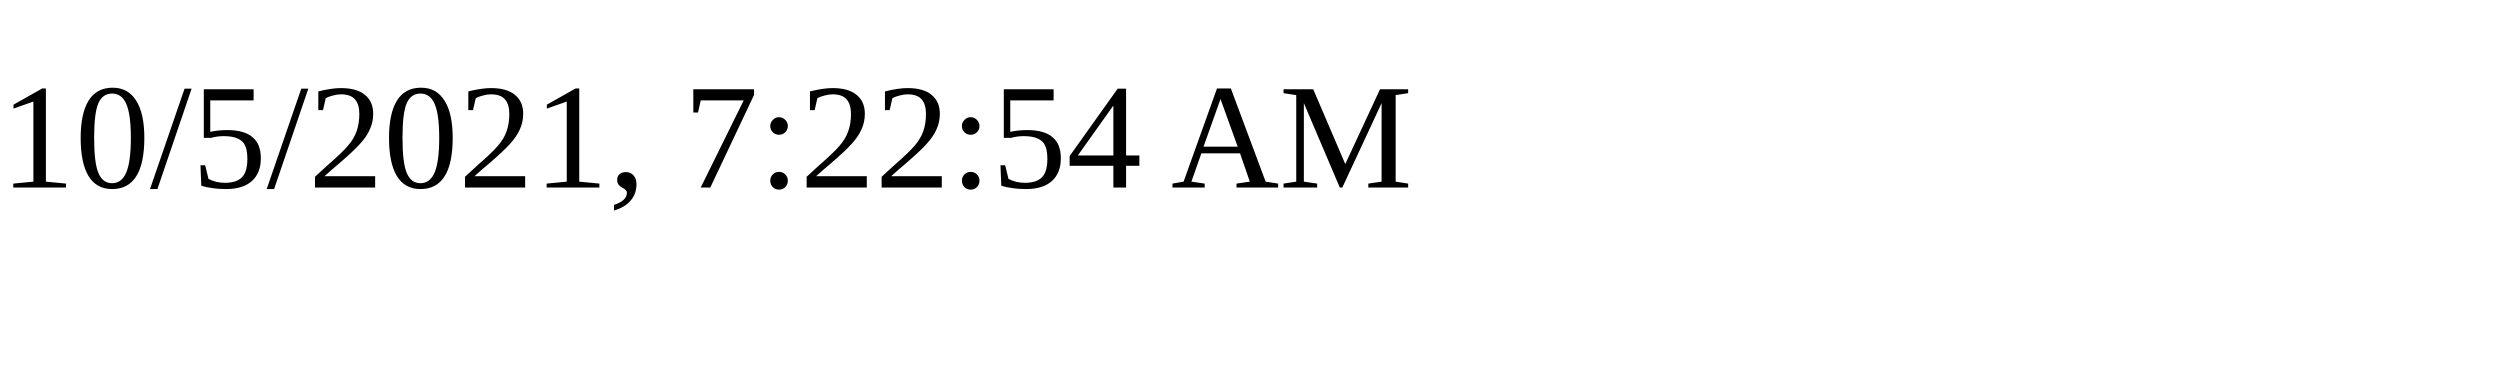
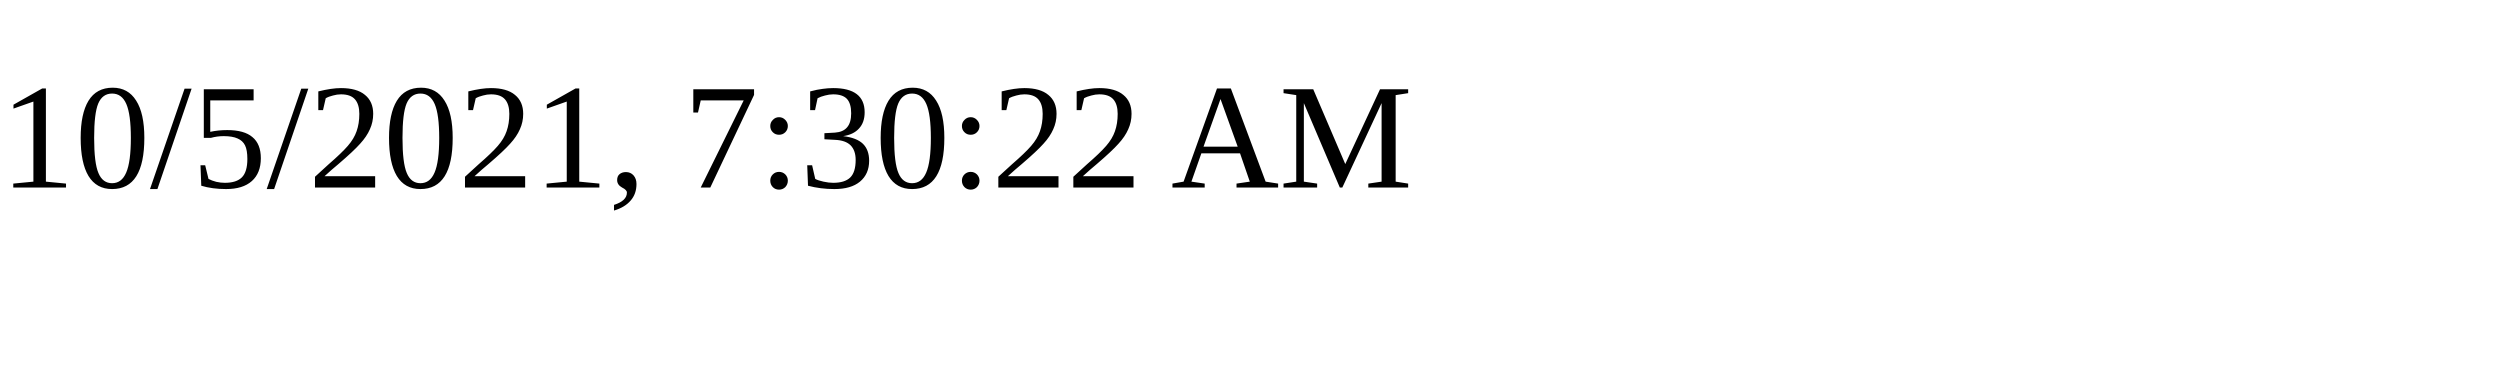
<svg xmlns="http://www.w3.org/2000/svg" height="30" width="200">
-   <text x="0" y="15">10/5/2021, 7:22:54 AM</text>
+   <text x="0" y="15">10/5/2021, 7:30:22 AM</text>
</svg>
